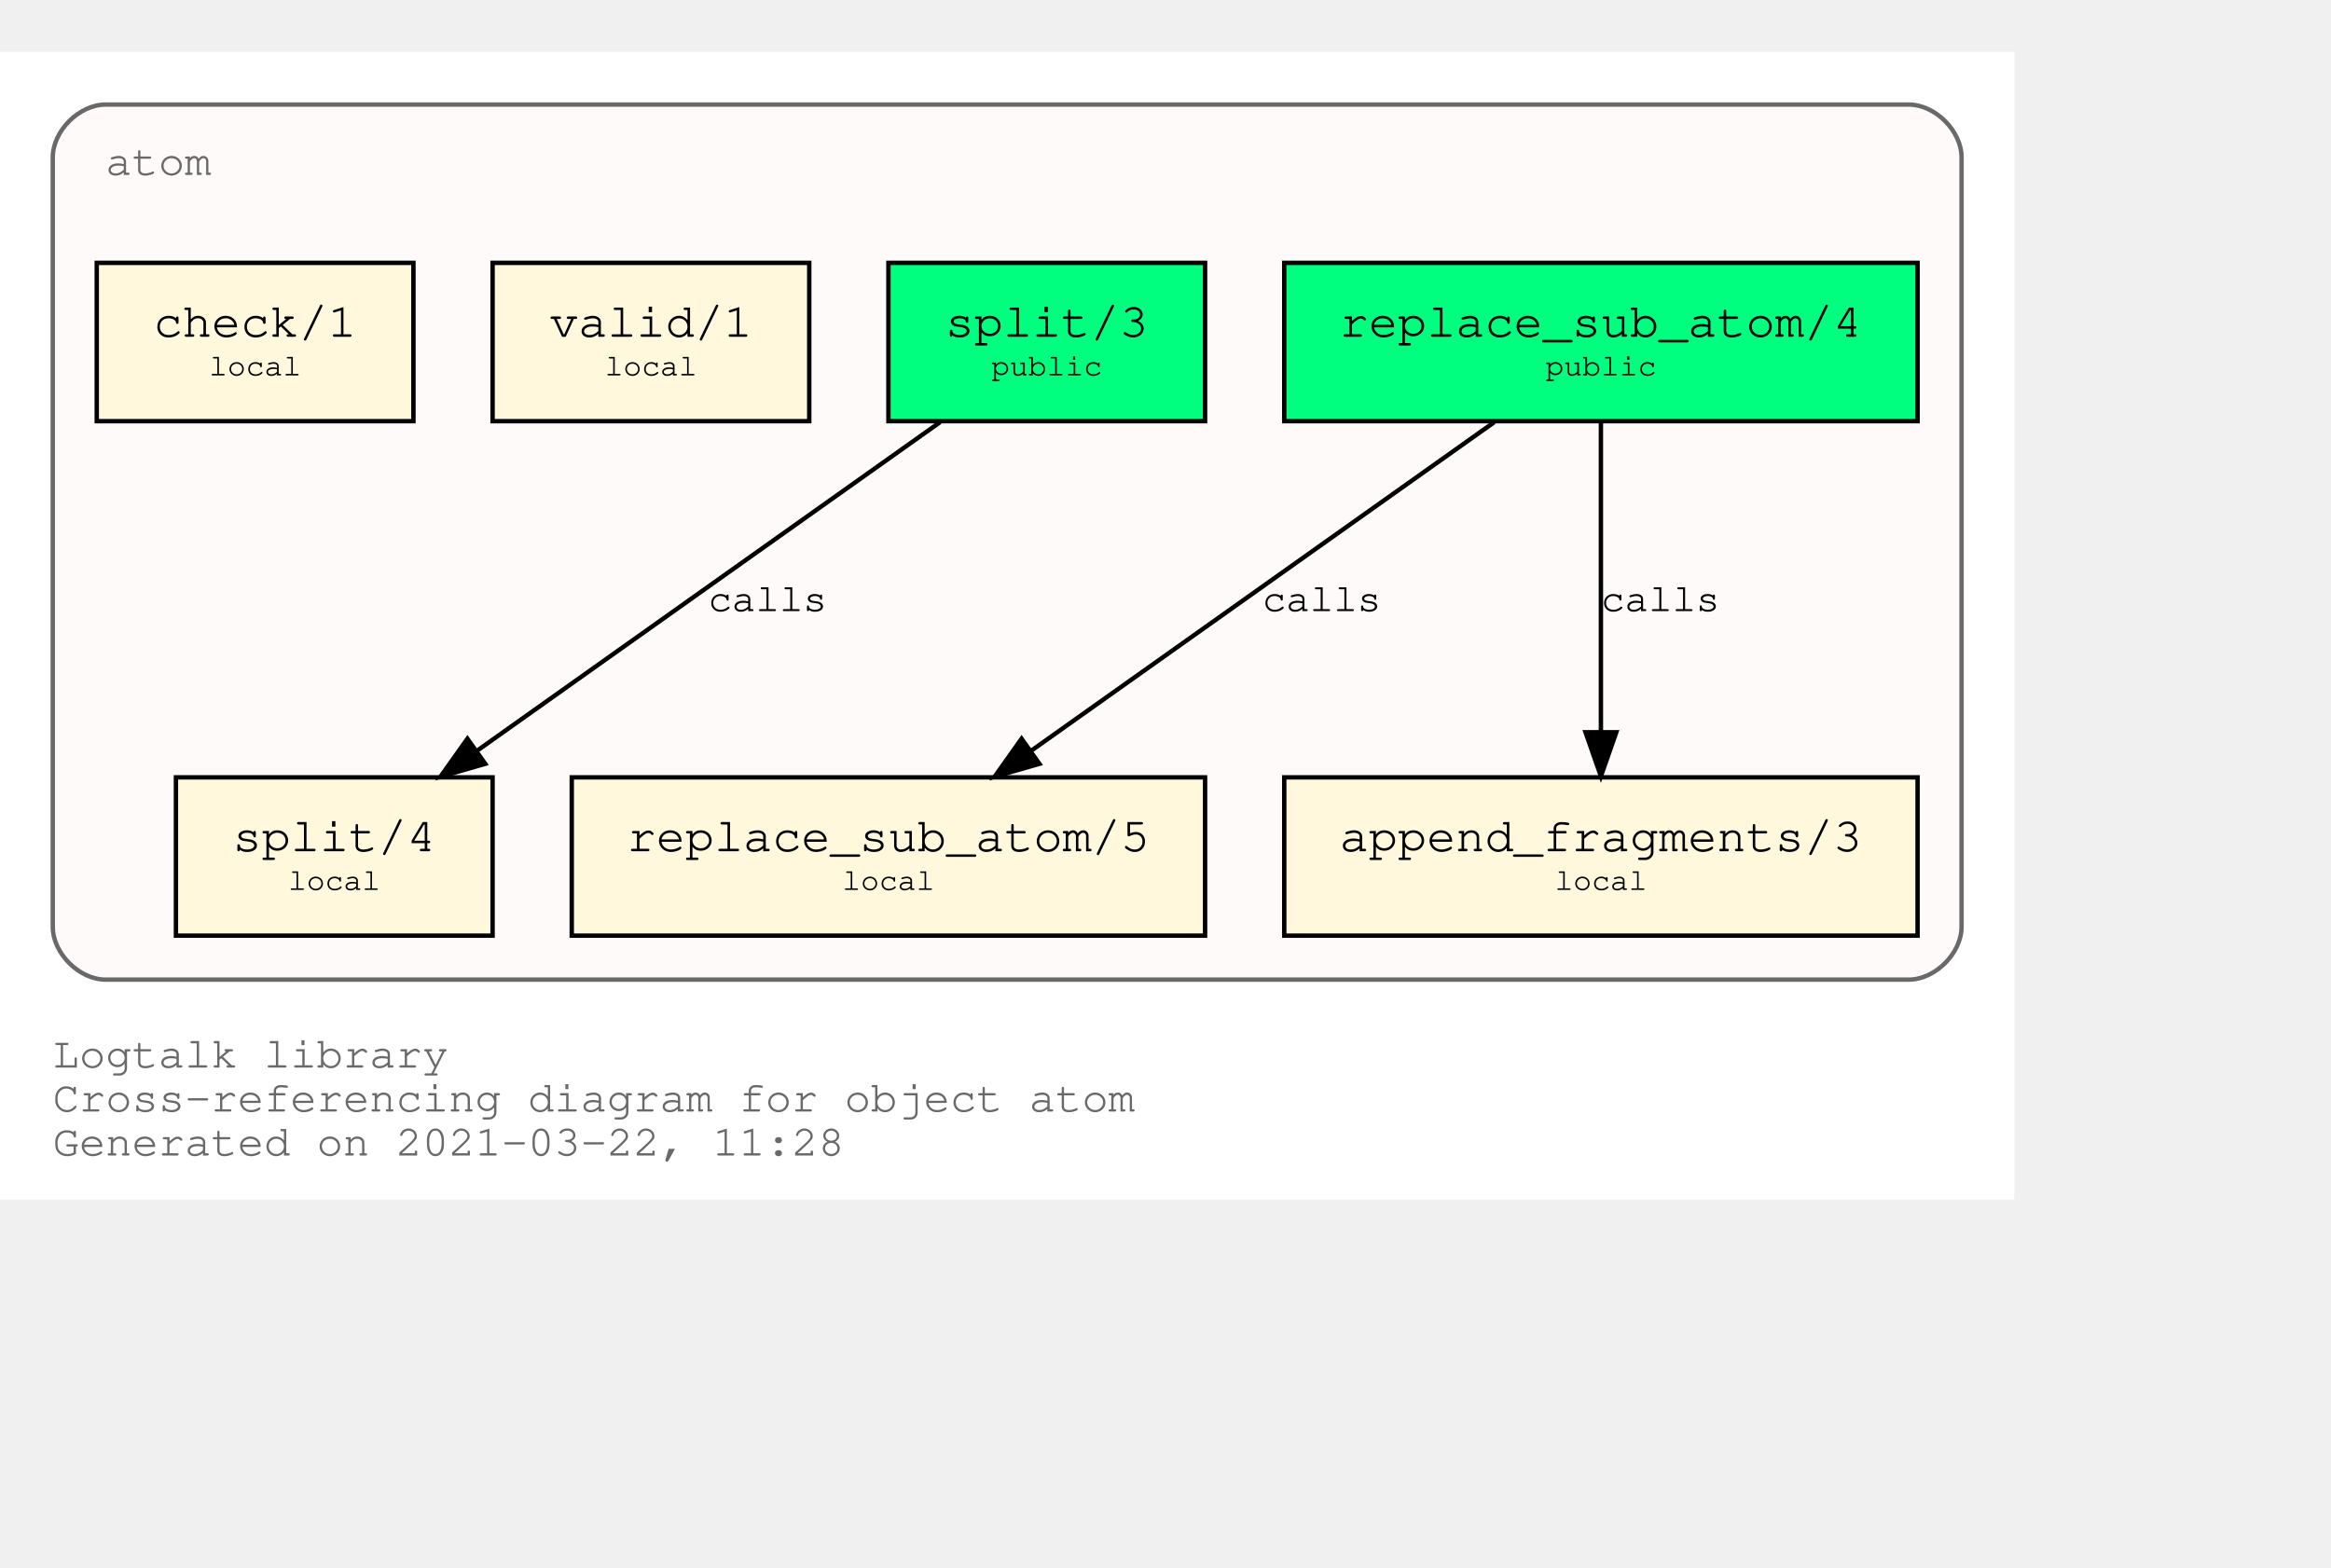
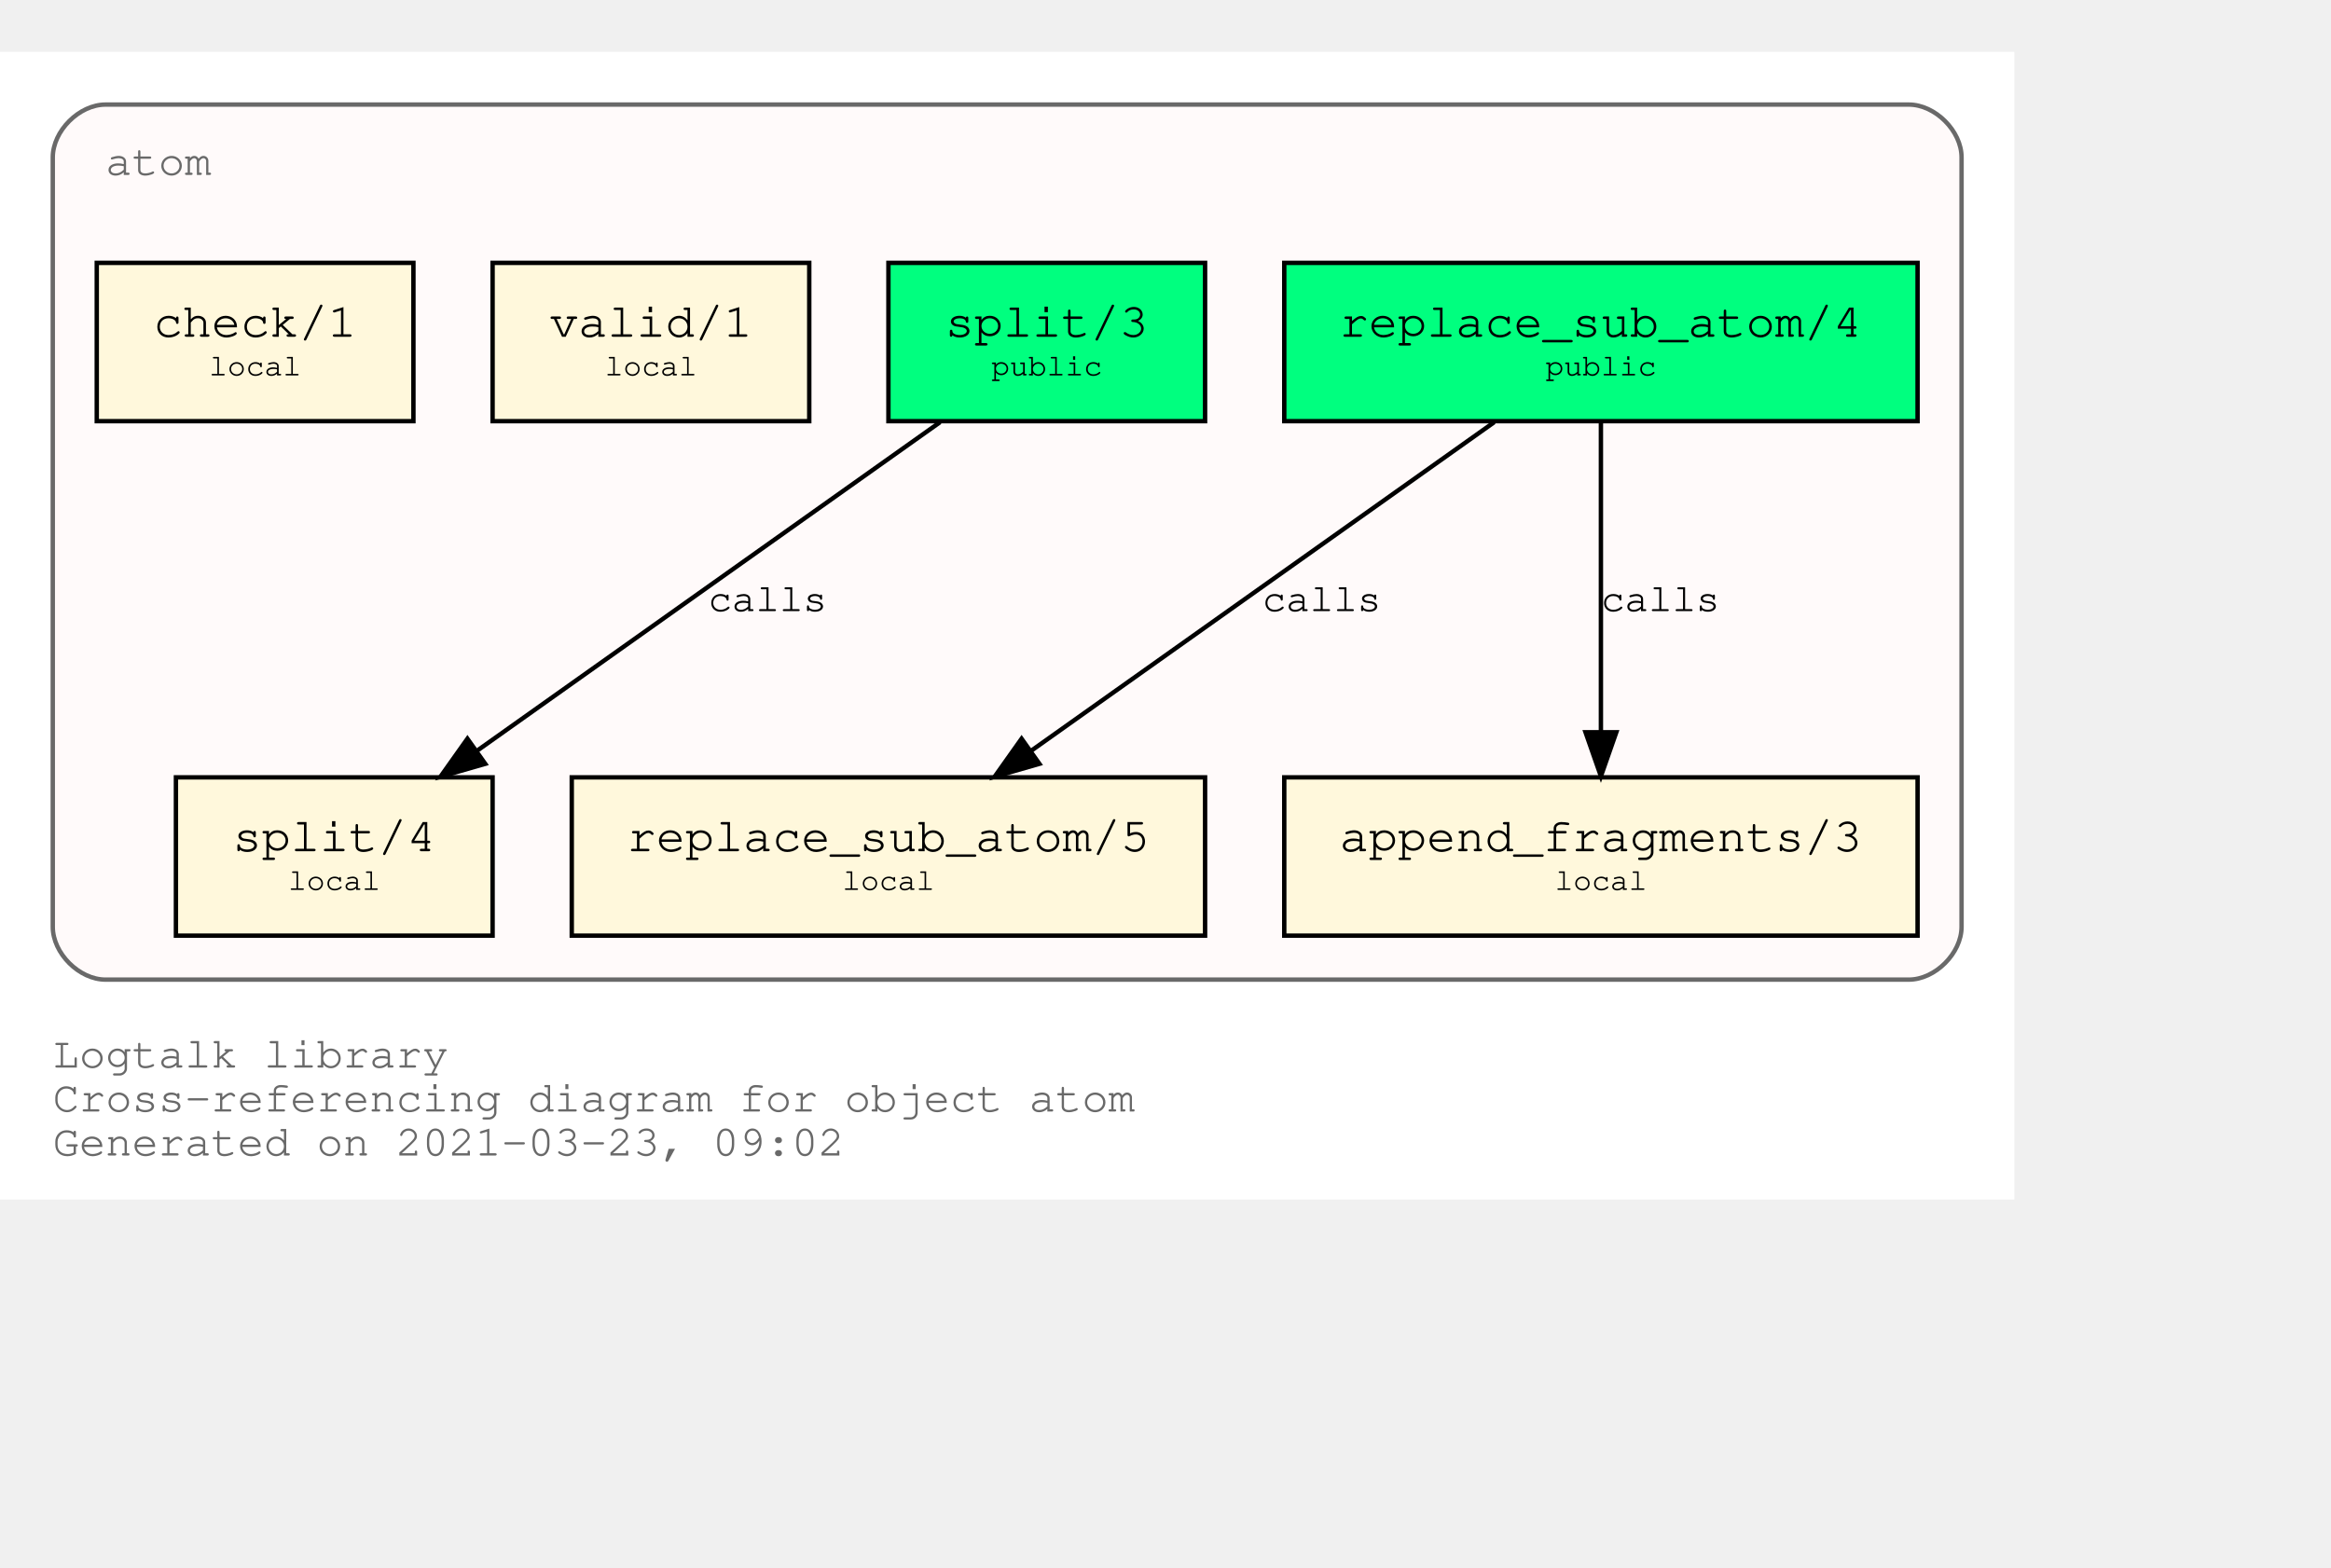
<svg xmlns="http://www.w3.org/2000/svg" xmlns:xlink="http://www.w3.org/1999/xlink" width="602pt" height="405pt" viewBox="72.00 72.00 530.00 333.00">
  <g id="graph0" class="graph" transform="scale(1 1) rotate(0) translate(76 329)">
    <polygon fill="white" stroke="transparent" points="-4,4 -4,-257 454,-257 454,4 -4,4" />
    <text text-anchor="start" x="8" y="-26" font-family="Courier,monospace" font-size="10.00" fill="dimgray">Logtalk library</text>
    <text text-anchor="start" x="8" y="-16" font-family="Courier,monospace" font-size="10.00" fill="dimgray">Cross-referencing diagram for object atom</text>
-     <text text-anchor="start" x="8" y="-6" font-family="Courier,monospace" font-size="10.00" fill="dimgray">Generated on 2021-03-22, 11:28</text>
+     <text text-anchor="start" x="8" y="-6" font-family="Courier,monospace" font-size="10.00" fill="dimgray">Generated on 2021-03-23, 09:02</text>
    <g id="clust1" class="cluster">
      <g id="a_clust1">
        <a xlink:title="atom">
          <path fill="snow" stroke="dimgray" d="M20,-46C20,-46 430,-46 430,-46 436,-46 442,-52 442,-58 442,-58 442,-233 442,-233 442,-239 436,-245 430,-245 430,-245 20,-245 20,-245 14,-245 8,-239 8,-233 8,-233 8,-58 8,-58 8,-52 14,-46 20,-46" />
          <g id="a_clust1_0">
-             <a xlink:href="https://github.com/LogtalkDotOrg/logtalk3/tree/4f83af39d5401f7a0318286fa0bd85f67ee945c4/library/types/atom.lgt" xlink:title="https://github.com/LogtalkDotOrg/logtalk3/tree/4f83af39d5401f7a0318286fa0bd85f67ee945c4/library/types/atom.lgt">
+             <a xlink:href="https://github.com/LogtalkDotOrg/logtalk3/tree/73d7b030f0765189c65524a120f91ad4c395bbda/library/types/atom.lgt" xlink:title="https://github.com/LogtalkDotOrg/logtalk3/tree/73d7b030f0765189c65524a120f91ad4c395bbda/library/types/atom.lgt">
              <text text-anchor="start" x="20" y="-229" font-family="Courier,monospace" font-size="10.00" fill="dimgray">atom</text>
            </a>
          </g>
        </a>
      </g>
    </g>
    <g id="node1" class="node">
      <g id="a_node1">
-         <a xlink:href="https://github.com/LogtalkDotOrg/logtalk3/tree/4f83af39d5401f7a0318286fa0bd85f67ee945c4/library/types/atom.lgt#L32" xlink:title="https://github.com/LogtalkDotOrg/logtalk3/tree/4f83af39d5401f7a0318286fa0bd85f67ee945c4/library/types/atom.lgt#L32">
+         <a xlink:href="https://github.com/LogtalkDotOrg/logtalk3/tree/73d7b030f0765189c65524a120f91ad4c395bbda/library/types/atom.lgt#L32" xlink:title="https://github.com/LogtalkDotOrg/logtalk3/tree/73d7b030f0765189c65524a120f91ad4c395bbda/library/types/atom.lgt#L32">
          <polygon fill="springgreen" stroke="black" points="432,-209 288,-209 288,-173 432,-173 432,-209" />
          <text text-anchor="start" x="295.8" y="-192.8" font-family="Courier,monospace" font-size="9.00"> </text>
          <text text-anchor="start" x="300.59" y="-192.2" font-family="Courier,monospace" font-size="11.00">replace_sub_atom/4</text>
          <text text-anchor="start" x="418.8" y="-192.8" font-family="Courier,monospace" font-size="9.00"> </text>
          <text text-anchor="start" x="295.8" y="-182.8" font-family="Courier,monospace" font-size="9.00"> </text>
          <text text-anchor="start" x="347.4" y="-183.4" font-family="Courier,monospace" font-size="7.00">public</text>
          <text text-anchor="start" x="418.8" y="-182.8" font-family="Courier,monospace" font-size="9.00"> </text>
        </a>
      </g>
    </g>
    <g id="node4" class="node">
      <g id="a_node4">
-         <a xlink:href="https://github.com/LogtalkDotOrg/logtalk3/tree/4f83af39d5401f7a0318286fa0bd85f67ee945c4/library/types/atom.lgt#L54" xlink:title="https://github.com/LogtalkDotOrg/logtalk3/tree/4f83af39d5401f7a0318286fa0bd85f67ee945c4/library/types/atom.lgt#L54">
+         <a xlink:href="https://github.com/LogtalkDotOrg/logtalk3/tree/73d7b030f0765189c65524a120f91ad4c395bbda/library/types/atom.lgt#L54" xlink:title="https://github.com/LogtalkDotOrg/logtalk3/tree/73d7b030f0765189c65524a120f91ad4c395bbda/library/types/atom.lgt#L54">
          <polygon fill="cornsilk" stroke="black" points="270,-92 126,-92 126,-56 270,-56 270,-92" />
          <text text-anchor="start" x="133.8" y="-75.8" font-family="Courier,monospace" font-size="9.00"> </text>
          <text text-anchor="start" x="138.59" y="-75.2" font-family="Courier,monospace" font-size="11.00">replace_sub_atom/5</text>
          <text text-anchor="start" x="256.8" y="-75.8" font-family="Courier,monospace" font-size="9.00"> </text>
          <text text-anchor="start" x="133.8" y="-65.8" font-family="Courier,monospace" font-size="9.00"> </text>
          <text text-anchor="start" x="187.5" y="-66.4" font-family="Courier,monospace" font-size="7.00">local</text>
          <text text-anchor="start" x="256.8" y="-65.8" font-family="Courier,monospace" font-size="9.00"> </text>
        </a>
      </g>
    </g>
    <g id="edge1" class="edge">
      <g id="a_edge1">
-         <a xlink:href="https://github.com/LogtalkDotOrg/logtalk3/tree/4f83af39d5401f7a0318286fa0bd85f67ee945c4/library/types/atom.lgt#L46" xlink:title="calls">
+         <a xlink:href="https://github.com/LogtalkDotOrg/logtalk3/tree/73d7b030f0765189c65524a120f91ad4c395bbda/library/types/atom.lgt#L46" xlink:title="calls">
          <path fill="none" stroke="black" d="M335.75,-172.78C307.75,-152.91 261.58,-120.13 230.49,-98.07" />
          <polygon fill="black" stroke="black" points="232.33,-95.08 222.15,-92.15 228.28,-100.79 232.33,-95.08" />
        </a>
      </g>
      <g id="a_edge1-label">
-         <a xlink:href="https://github.com/LogtalkDotOrg/logtalk3/tree/4f83af39d5401f7a0318286fa0bd85f67ee945c4/library/types/atom.lgt#L46" xlink:title="https://github.com/LogtalkDotOrg/logtalk3/tree/4f83af39d5401f7a0318286fa0bd85f67ee945c4/library/types/atom.lgt#L46">
+         <a xlink:href="https://github.com/LogtalkDotOrg/logtalk3/tree/73d7b030f0765189c65524a120f91ad4c395bbda/library/types/atom.lgt#L46" xlink:title="https://github.com/LogtalkDotOrg/logtalk3/tree/73d7b030f0765189c65524a120f91ad4c395bbda/library/types/atom.lgt#L46">
          <text text-anchor="start" x="283" y="-129.8" font-family="Courier,monospace" font-size="9.00">calls</text>
        </a>
      </g>
    </g>
    <g id="node5" class="node">
      <g id="a_node5">
-         <a xlink:href="https://github.com/LogtalkDotOrg/logtalk3/tree/4f83af39d5401f7a0318286fa0bd85f67ee945c4/library/types/atom.lgt#L65" xlink:title="https://github.com/LogtalkDotOrg/logtalk3/tree/4f83af39d5401f7a0318286fa0bd85f67ee945c4/library/types/atom.lgt#L65">
+         <a xlink:href="https://github.com/LogtalkDotOrg/logtalk3/tree/73d7b030f0765189c65524a120f91ad4c395bbda/library/types/atom.lgt#L65" xlink:title="https://github.com/LogtalkDotOrg/logtalk3/tree/73d7b030f0765189c65524a120f91ad4c395bbda/library/types/atom.lgt#L65">
          <polygon fill="cornsilk" stroke="black" points="432,-92 288,-92 288,-56 432,-56 432,-92" />
          <text text-anchor="start" x="295.8" y="-75.8" font-family="Courier,monospace" font-size="9.00"> </text>
          <text text-anchor="start" x="300.59" y="-75.2" font-family="Courier,monospace" font-size="11.00">append_fragments/3</text>
          <text text-anchor="start" x="418.8" y="-75.8" font-family="Courier,monospace" font-size="9.00"> </text>
          <text text-anchor="start" x="295.8" y="-65.8" font-family="Courier,monospace" font-size="9.00"> </text>
          <text text-anchor="start" x="349.5" y="-66.4" font-family="Courier,monospace" font-size="7.00">local</text>
          <text text-anchor="start" x="418.8" y="-65.8" font-family="Courier,monospace" font-size="9.00"> </text>
        </a>
      </g>
    </g>
    <g id="edge2" class="edge">
      <g id="a_edge2">
-         <a xlink:href="https://github.com/LogtalkDotOrg/logtalk3/tree/4f83af39d5401f7a0318286fa0bd85f67ee945c4/library/types/atom.lgt#L46" xlink:title="calls">
+         <a xlink:href="https://github.com/LogtalkDotOrg/logtalk3/tree/73d7b030f0765189c65524a120f91ad4c395bbda/library/types/atom.lgt#L46" xlink:title="calls">
          <path fill="none" stroke="black" d="M360,-172.53C360,-153.94 360,-124.24 360,-102.5" />
          <polygon fill="black" stroke="black" points="363.5,-102.25 360,-92.25 356.5,-102.25 363.5,-102.25" />
        </a>
      </g>
      <g id="a_edge2-label">
-         <a xlink:href="https://github.com/LogtalkDotOrg/logtalk3/tree/4f83af39d5401f7a0318286fa0bd85f67ee945c4/library/types/atom.lgt#L46" xlink:title="https://github.com/LogtalkDotOrg/logtalk3/tree/4f83af39d5401f7a0318286fa0bd85f67ee945c4/library/types/atom.lgt#L46">
+         <a xlink:href="https://github.com/LogtalkDotOrg/logtalk3/tree/73d7b030f0765189c65524a120f91ad4c395bbda/library/types/atom.lgt#L46" xlink:title="https://github.com/LogtalkDotOrg/logtalk3/tree/73d7b030f0765189c65524a120f91ad4c395bbda/library/types/atom.lgt#L46">
          <text text-anchor="start" x="360" y="-129.8" font-family="Courier,monospace" font-size="9.00">calls</text>
        </a>
      </g>
    </g>
    <g id="node2" class="node">
      <g id="a_node2">
-         <a xlink:href="https://github.com/LogtalkDotOrg/logtalk3/tree/4f83af39d5401f7a0318286fa0bd85f67ee945c4/library/types/atom.lgt#L39" xlink:title="https://github.com/LogtalkDotOrg/logtalk3/tree/4f83af39d5401f7a0318286fa0bd85f67ee945c4/library/types/atom.lgt#L39">
+         <a xlink:href="https://github.com/LogtalkDotOrg/logtalk3/tree/73d7b030f0765189c65524a120f91ad4c395bbda/library/types/atom.lgt#L39" xlink:title="https://github.com/LogtalkDotOrg/logtalk3/tree/73d7b030f0765189c65524a120f91ad4c395bbda/library/types/atom.lgt#L39">
          <polygon fill="springgreen" stroke="black" points="270,-209 198,-209 198,-173 270,-173 270,-209" />
          <text text-anchor="start" x="205.8" y="-192.8" font-family="Courier,monospace" font-size="9.00"> </text>
          <text text-anchor="start" x="210.9" y="-192.2" font-family="Courier,monospace" font-size="11.00">split/3</text>
          <text text-anchor="start" x="256.8" y="-192.8" font-family="Courier,monospace" font-size="9.00"> </text>
          <text text-anchor="start" x="205.8" y="-182.8" font-family="Courier,monospace" font-size="9.00"> </text>
          <text text-anchor="start" x="221.4" y="-183.4" font-family="Courier,monospace" font-size="7.00">public</text>
          <text text-anchor="start" x="256.8" y="-182.8" font-family="Courier,monospace" font-size="9.00"> </text>
        </a>
      </g>
    </g>
    <g id="node6" class="node">
      <g id="a_node6">
-         <a xlink:href="https://github.com/LogtalkDotOrg/logtalk3/tree/4f83af39d5401f7a0318286fa0bd85f67ee945c4/library/types/atom.lgt#L77" xlink:title="https://github.com/LogtalkDotOrg/logtalk3/tree/4f83af39d5401f7a0318286fa0bd85f67ee945c4/library/types/atom.lgt#L77">
+         <a xlink:href="https://github.com/LogtalkDotOrg/logtalk3/tree/73d7b030f0765189c65524a120f91ad4c395bbda/library/types/atom.lgt#L77" xlink:title="https://github.com/LogtalkDotOrg/logtalk3/tree/73d7b030f0765189c65524a120f91ad4c395bbda/library/types/atom.lgt#L77">
          <polygon fill="cornsilk" stroke="black" points="108,-92 36,-92 36,-56 108,-56 108,-92" />
          <text text-anchor="start" x="43.8" y="-75.8" font-family="Courier,monospace" font-size="9.00"> </text>
          <text text-anchor="start" x="48.9" y="-75.2" font-family="Courier,monospace" font-size="11.00">split/4</text>
          <text text-anchor="start" x="94.8" y="-75.8" font-family="Courier,monospace" font-size="9.00"> </text>
          <text text-anchor="start" x="43.8" y="-65.8" font-family="Courier,monospace" font-size="9.00"> </text>
          <text text-anchor="start" x="61.5" y="-66.4" font-family="Courier,monospace" font-size="7.00">local</text>
          <text text-anchor="start" x="94.8" y="-65.8" font-family="Courier,monospace" font-size="9.00"> </text>
        </a>
      </g>
    </g>
    <g id="edge3" class="edge">
      <g id="a_edge3">
-         <a xlink:href="https://github.com/LogtalkDotOrg/logtalk3/tree/4f83af39d5401f7a0318286fa0bd85f67ee945c4/library/types/atom.lgt#L70" xlink:title="calls">
+         <a xlink:href="https://github.com/LogtalkDotOrg/logtalk3/tree/73d7b030f0765189c65524a120f91ad4c395bbda/library/types/atom.lgt#L70" xlink:title="calls">
          <path fill="none" stroke="black" d="M209.75,-172.78C181.75,-152.91 135.58,-120.13 104.49,-98.07" />
          <polygon fill="black" stroke="black" points="106.33,-95.08 96.15,-92.15 102.28,-100.79 106.33,-95.08" />
        </a>
      </g>
      <g id="a_edge3-label">
-         <a xlink:href="https://github.com/LogtalkDotOrg/logtalk3/tree/4f83af39d5401f7a0318286fa0bd85f67ee945c4/library/types/atom.lgt#L70" xlink:title="https://github.com/LogtalkDotOrg/logtalk3/tree/4f83af39d5401f7a0318286fa0bd85f67ee945c4/library/types/atom.lgt#L70">
+         <a xlink:href="https://github.com/LogtalkDotOrg/logtalk3/tree/73d7b030f0765189c65524a120f91ad4c395bbda/library/types/atom.lgt#L70" xlink:title="https://github.com/LogtalkDotOrg/logtalk3/tree/73d7b030f0765189c65524a120f91ad4c395bbda/library/types/atom.lgt#L70">
          <text text-anchor="start" x="157" y="-129.8" font-family="Courier,monospace" font-size="9.00">calls</text>
        </a>
      </g>
    </g>
    <g id="node3" class="node">
      <g id="a_node3">
-         <a xlink:href="https://github.com/LogtalkDotOrg/logtalk3/tree/4f83af39d5401f7a0318286fa0bd85f67ee945c4/library/types/atom.lgt#L88" xlink:title="https://github.com/LogtalkDotOrg/logtalk3/tree/4f83af39d5401f7a0318286fa0bd85f67ee945c4/library/types/atom.lgt#L88">
+         <a xlink:href="https://github.com/LogtalkDotOrg/logtalk3/tree/73d7b030f0765189c65524a120f91ad4c395bbda/library/types/atom.lgt#L88" xlink:title="https://github.com/LogtalkDotOrg/logtalk3/tree/73d7b030f0765189c65524a120f91ad4c395bbda/library/types/atom.lgt#L88">
          <polygon fill="cornsilk" stroke="black" points="180,-209 108,-209 108,-173 180,-173 180,-209" />
          <text text-anchor="start" x="115.8" y="-192.8" font-family="Courier,monospace" font-size="9.00"> </text>
          <text text-anchor="start" x="120.9" y="-192.2" font-family="Courier,monospace" font-size="11.00">valid/1</text>
          <text text-anchor="start" x="166.8" y="-192.8" font-family="Courier,monospace" font-size="9.00"> </text>
          <text text-anchor="start" x="115.8" y="-182.8" font-family="Courier,monospace" font-size="9.00"> </text>
          <text text-anchor="start" x="133.5" y="-183.4" font-family="Courier,monospace" font-size="7.00">local</text>
          <text text-anchor="start" x="166.8" y="-182.8" font-family="Courier,monospace" font-size="9.00"> </text>
        </a>
      </g>
    </g>
    <g id="node7" class="node">
      <g id="a_node7">
-         <a xlink:href="https://github.com/LogtalkDotOrg/logtalk3/tree/4f83af39d5401f7a0318286fa0bd85f67ee945c4/library/types/atom.lgt#L91" xlink:title="https://github.com/LogtalkDotOrg/logtalk3/tree/4f83af39d5401f7a0318286fa0bd85f67ee945c4/library/types/atom.lgt#L91">
+         <a xlink:href="https://github.com/LogtalkDotOrg/logtalk3/tree/73d7b030f0765189c65524a120f91ad4c395bbda/library/types/atom.lgt#L91" xlink:title="https://github.com/LogtalkDotOrg/logtalk3/tree/73d7b030f0765189c65524a120f91ad4c395bbda/library/types/atom.lgt#L91">
          <polygon fill="cornsilk" stroke="black" points="90,-209 18,-209 18,-173 90,-173 90,-209" />
          <text text-anchor="start" x="25.8" y="-192.8" font-family="Courier,monospace" font-size="9.00"> </text>
          <text text-anchor="start" x="30.9" y="-192.2" font-family="Courier,monospace" font-size="11.00">check/1</text>
          <text text-anchor="start" x="76.8" y="-192.8" font-family="Courier,monospace" font-size="9.00"> </text>
          <text text-anchor="start" x="25.8" y="-182.8" font-family="Courier,monospace" font-size="9.00"> </text>
          <text text-anchor="start" x="43.5" y="-183.4" font-family="Courier,monospace" font-size="7.00">local</text>
          <text text-anchor="start" x="76.8" y="-182.8" font-family="Courier,monospace" font-size="9.00"> </text>
        </a>
      </g>
    </g>
  </g>
</svg>
